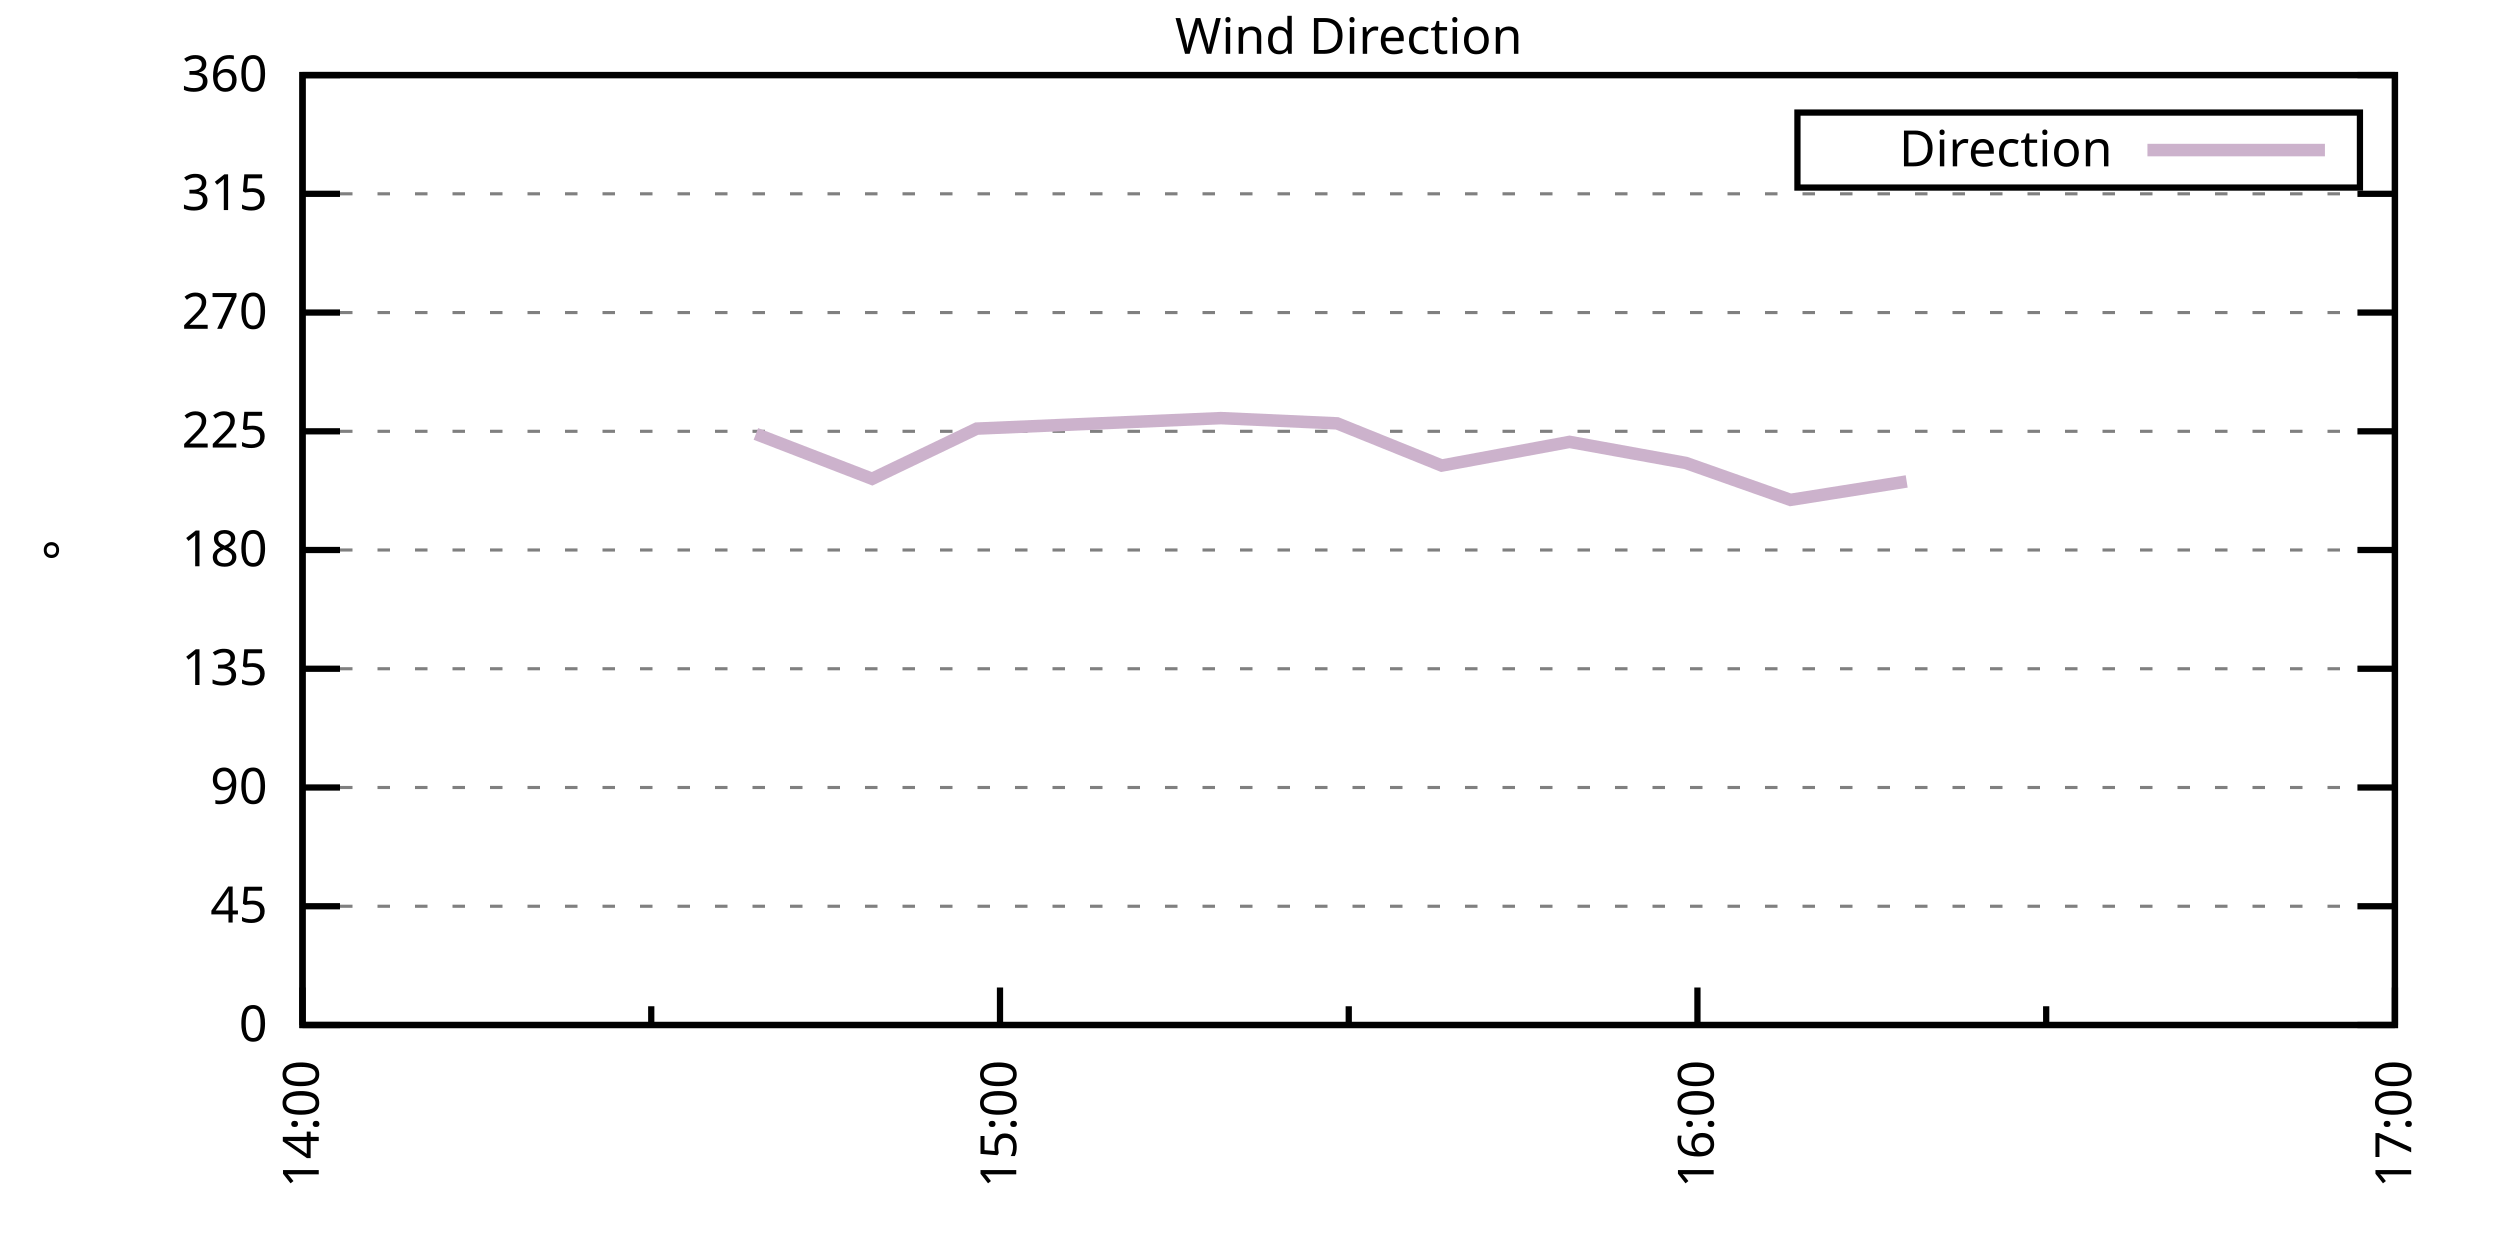
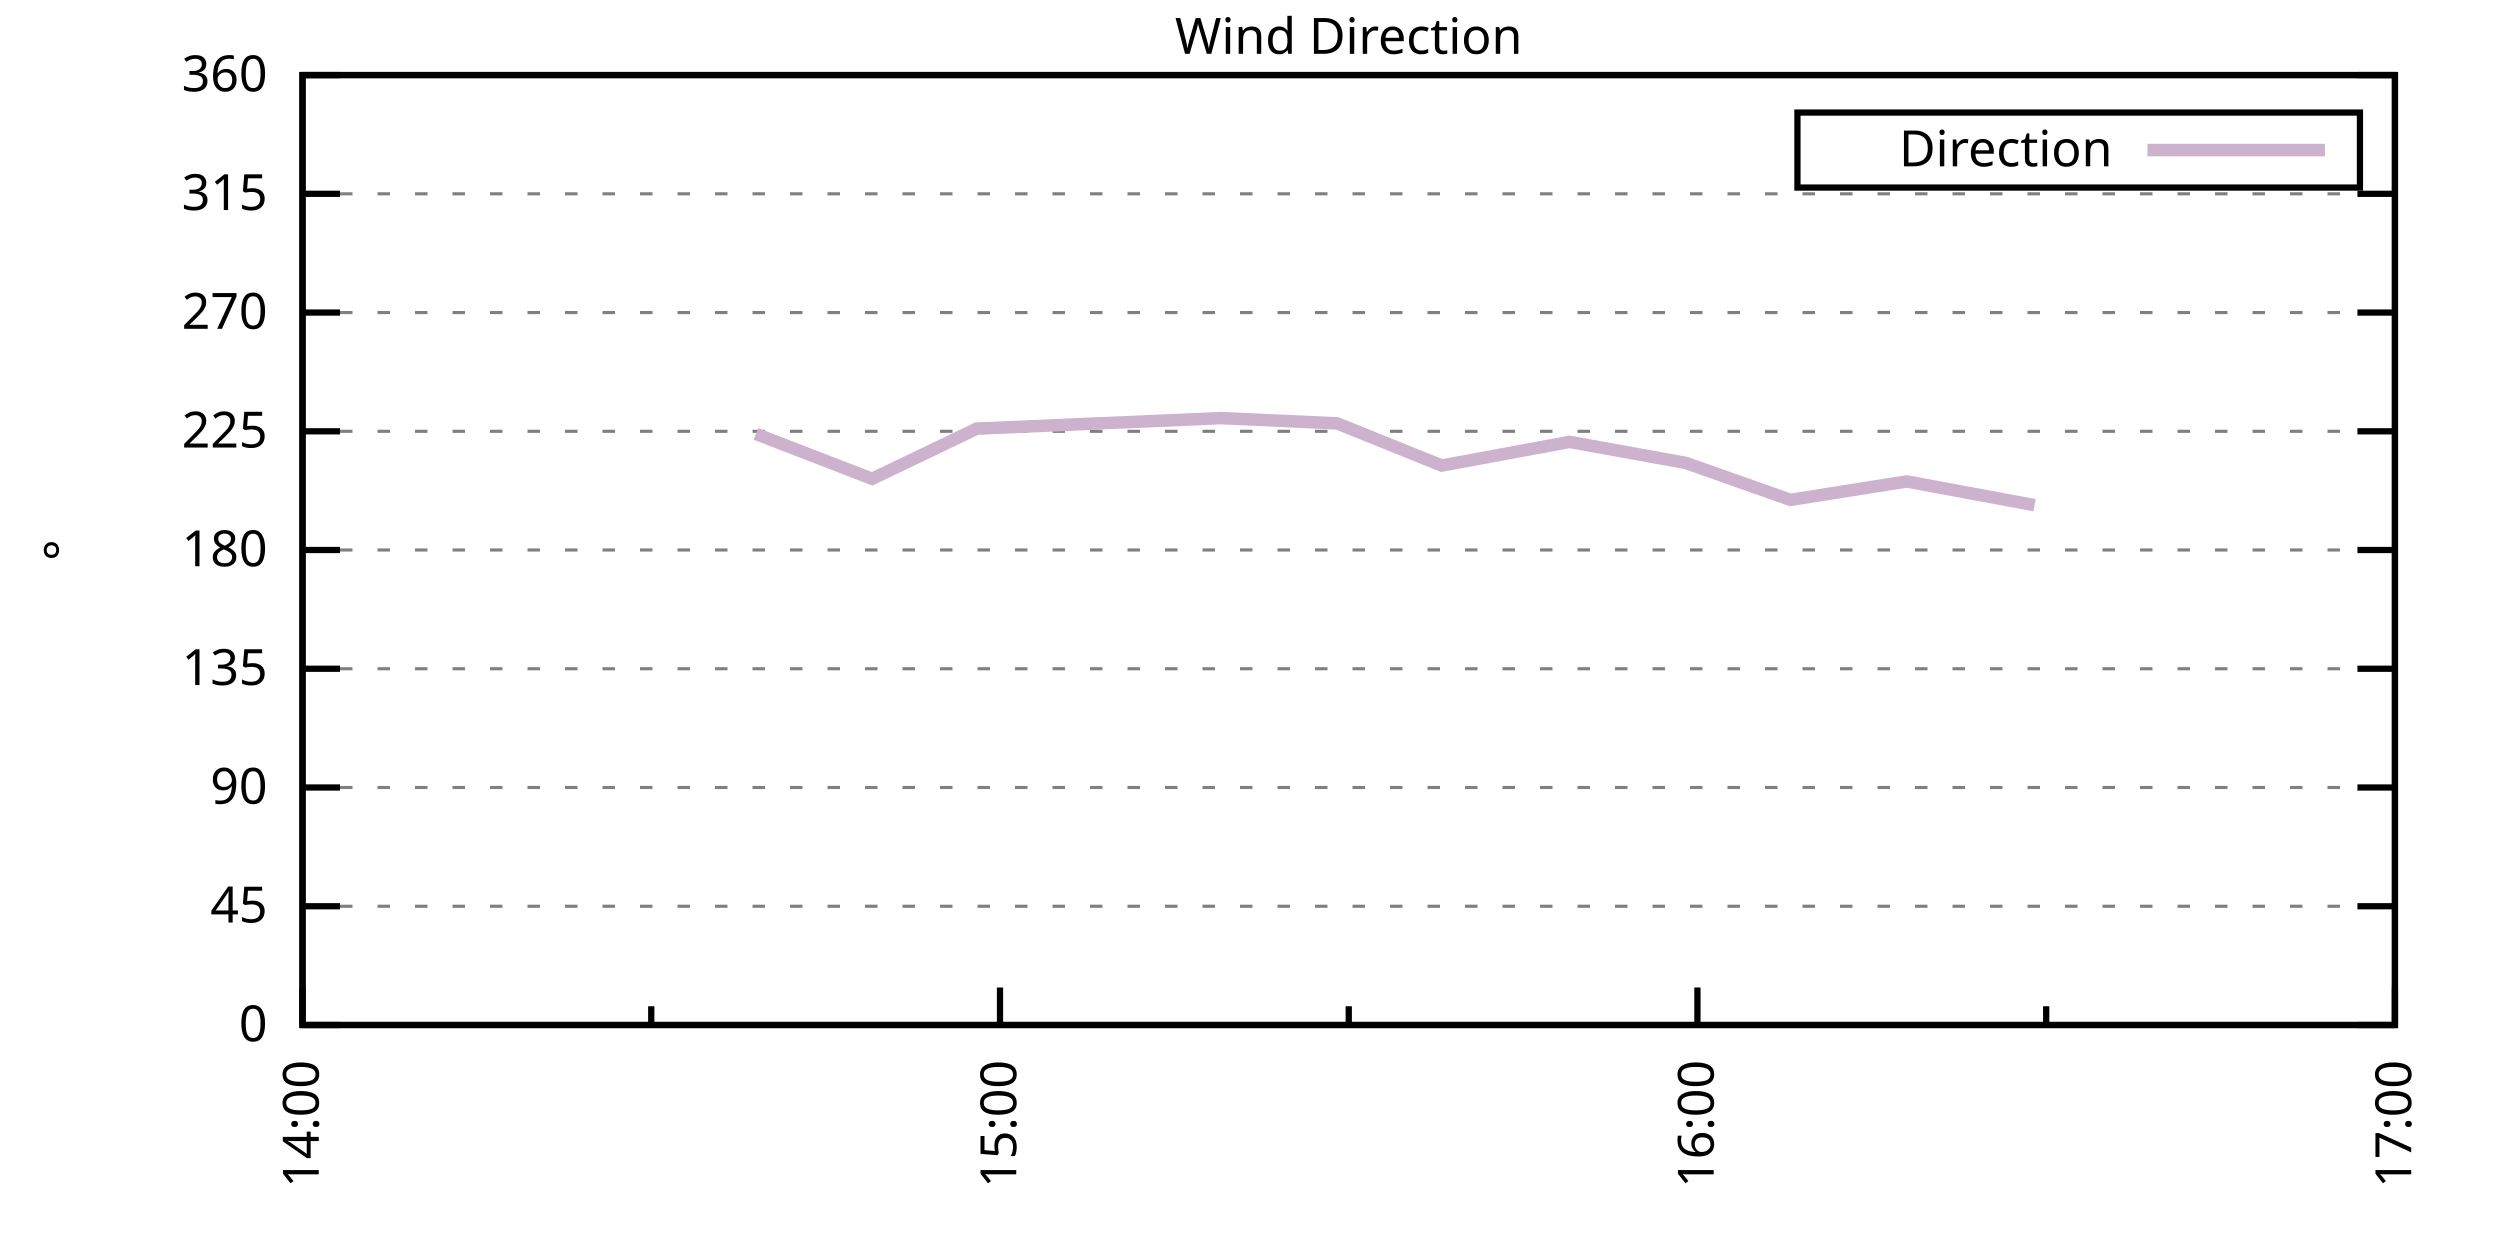
<svg xmlns="http://www.w3.org/2000/svg" xmlns:xlink="http://www.w3.org/1999/xlink" width="400" height="200" viewBox="0 0 400 200">
  <g id="gnuplot_canvas">
    <rect x="0" y="0" width="400" height="200" fill="none" />
    <defs>
      <circle id="gpDot" r="0.5" stroke-width="0.5" stroke="currentColor" />
      <path id="gpPt0" stroke-width="0.333" stroke="currentColor" d="M-1,0 h2 M0,-1 v2" />
      <path id="gpPt1" stroke-width="0.333" stroke="currentColor" d="M-1,-1 L1,1 M1,-1 L-1,1" />
      <path id="gpPt2" stroke-width="0.333" stroke="currentColor" d="M-1,0 L1,0 M0,-1 L0,1 M-1,-1 L1,1 M-1,1 L1,-1" />
      <rect id="gpPt3" stroke-width="0.333" stroke="currentColor" x="-1" y="-1" width="2" height="2" />
      <rect id="gpPt4" stroke-width="0.333" stroke="currentColor" fill="currentColor" x="-1" y="-1" width="2" height="2" />
      <circle id="gpPt5" stroke-width="0.333" stroke="currentColor" cx="0" cy="0" r="1" />
      <use xlink:href="#gpPt5" id="gpPt6" fill="currentColor" stroke="none" />
      <path id="gpPt7" stroke-width="0.333" stroke="currentColor" d="M0,-1.33 L-1.33,0.67 L1.33,0.67 z" />
      <use xlink:href="#gpPt7" id="gpPt8" fill="currentColor" stroke="none" />
      <use xlink:href="#gpPt7" id="gpPt9" stroke="currentColor" transform="rotate(180)" />
      <use xlink:href="#gpPt9" id="gpPt10" fill="currentColor" stroke="none" />
      <use xlink:href="#gpPt3" id="gpPt11" stroke="currentColor" transform="rotate(45)" />
      <use xlink:href="#gpPt11" id="gpPt12" fill="currentColor" stroke="none" />
      <path id="gpPt13" stroke-width="0.333" stroke="currentColor" d="M0,1.330 L1.265,0.411 L0.782,-1.067 L-0.782,-1.076 L-1.265,0.411 z" />
      <use xlink:href="#gpPt13" id="gpPt14" fill="currentColor" stroke="none" />
      <filter id="textbox" filterUnits="objectBoundingBox" x="0" y="0" height="1" width="1">
        <feFlood flood-color="white" flood-opacity="1" result="bgnd" />
        <feComposite in="SourceGraphic" in2="bgnd" operator="atop" />
      </filter>
      <filter id="greybox" filterUnits="objectBoundingBox" x="0" y="0" height="1" width="1">
        <feFlood flood-color="lightgrey" flood-opacity="1" result="grey" />
        <feComposite in="SourceGraphic" in2="grey" operator="atop" />
      </filter>
    </defs>
    <g fill="none" color="white" stroke="currentColor" stroke-width="1.00" stroke-linecap="butt" stroke-linejoin="miter">
</g>
    <g fill="none" color="black" stroke="currentColor" stroke-width="1.00" stroke-linecap="butt" stroke-linejoin="miter">
      <g stroke="none" shape-rendering="crispEdges">
        <polygon fill="rgb(255, 255, 255)" points="48.40,164.00 383.18,164.00 383.18,12.02 48.40,12.02 " />
      </g>
    </g>
    <g fill="none" color="black" stroke="currentColor" stroke-width="1.00" stroke-linecap="butt" stroke-linejoin="miter">
</g>
    <g fill="none" color="black" stroke="black" stroke-width="0.50" stroke-linecap="butt" stroke-linejoin="miter">
</g>
    <g fill="none" color="gray" stroke="currentColor" stroke-width="0.50" stroke-linecap="butt" stroke-linejoin="miter">
      <path stroke="gray" stroke-dasharray="2,4" class="gridline" d="M48.40,164.00 L383.19,164.00  " />
    </g>
    <g fill="none" color="gray" stroke="gray" stroke-width="1.00" stroke-linecap="butt" stroke-linejoin="miter">
</g>
    <g fill="none" color="black" stroke="currentColor" stroke-width="1.00" stroke-linecap="butt" stroke-linejoin="miter">
      <path stroke="black" d="M48.40,164.00 L54.40,164.00 M383.19,164.00 L377.19,164.00  " />
      <g transform="translate(42.80,166.60)" stroke="none" fill="black" font-family="Sans" font-size="8.00" text-anchor="end">
        <text>
          <tspan font-family="Sans"> 0</tspan>
        </text>
      </g>
    </g>
    <g fill="none" color="black" stroke="currentColor" stroke-width="1.00" stroke-linecap="butt" stroke-linejoin="miter">
</g>
    <g fill="none" color="black" stroke="black" stroke-width="0.50" stroke-linecap="butt" stroke-linejoin="miter">
</g>
    <g fill="none" color="gray" stroke="currentColor" stroke-width="0.50" stroke-linecap="butt" stroke-linejoin="miter">
      <path stroke="gray" stroke-dasharray="2,4" class="gridline" d="M48.40,145.00 L383.19,145.00  " />
    </g>
    <g fill="none" color="gray" stroke="gray" stroke-width="1.00" stroke-linecap="butt" stroke-linejoin="miter">
</g>
    <g fill="none" color="black" stroke="currentColor" stroke-width="1.00" stroke-linecap="butt" stroke-linejoin="miter">
      <path stroke="black" d="M48.40,145.00 L54.40,145.00 M383.19,145.00 L377.19,145.00  " />
      <g transform="translate(42.80,147.60)" stroke="none" fill="black" font-family="Sans" font-size="8.00" text-anchor="end">
        <text>
          <tspan font-family="Sans"> 45</tspan>
        </text>
      </g>
    </g>
    <g fill="none" color="black" stroke="currentColor" stroke-width="1.00" stroke-linecap="butt" stroke-linejoin="miter">
</g>
    <g fill="none" color="black" stroke="black" stroke-width="0.50" stroke-linecap="butt" stroke-linejoin="miter">
</g>
    <g fill="none" color="gray" stroke="currentColor" stroke-width="0.50" stroke-linecap="butt" stroke-linejoin="miter">
      <path stroke="gray" stroke-dasharray="2,4" class="gridline" d="M48.40,126.00 L383.19,126.00  " />
    </g>
    <g fill="none" color="gray" stroke="gray" stroke-width="1.00" stroke-linecap="butt" stroke-linejoin="miter">
</g>
    <g fill="none" color="black" stroke="currentColor" stroke-width="1.00" stroke-linecap="butt" stroke-linejoin="miter">
      <path stroke="black" d="M48.40,126.00 L54.40,126.00 M383.19,126.00 L377.19,126.00  " />
      <g transform="translate(42.80,128.60)" stroke="none" fill="black" font-family="Sans" font-size="8.00" text-anchor="end">
        <text>
          <tspan font-family="Sans"> 90</tspan>
        </text>
      </g>
    </g>
    <g fill="none" color="black" stroke="currentColor" stroke-width="1.00" stroke-linecap="butt" stroke-linejoin="miter">
</g>
    <g fill="none" color="black" stroke="black" stroke-width="0.50" stroke-linecap="butt" stroke-linejoin="miter">
</g>
    <g fill="none" color="gray" stroke="currentColor" stroke-width="0.50" stroke-linecap="butt" stroke-linejoin="miter">
      <path stroke="gray" stroke-dasharray="2,4" class="gridline" d="M48.40,107.00 L383.19,107.00  " />
    </g>
    <g fill="none" color="gray" stroke="gray" stroke-width="1.00" stroke-linecap="butt" stroke-linejoin="miter">
</g>
    <g fill="none" color="black" stroke="currentColor" stroke-width="1.00" stroke-linecap="butt" stroke-linejoin="miter">
      <path stroke="black" d="M48.40,107.00 L54.40,107.00 M383.19,107.00 L377.19,107.00  " />
      <g transform="translate(42.80,109.60)" stroke="none" fill="black" font-family="Sans" font-size="8.00" text-anchor="end">
        <text>
          <tspan font-family="Sans"> 135</tspan>
        </text>
      </g>
    </g>
    <g fill="none" color="black" stroke="currentColor" stroke-width="1.00" stroke-linecap="butt" stroke-linejoin="miter">
</g>
    <g fill="none" color="black" stroke="black" stroke-width="0.50" stroke-linecap="butt" stroke-linejoin="miter">
</g>
    <g fill="none" color="gray" stroke="currentColor" stroke-width="0.50" stroke-linecap="butt" stroke-linejoin="miter">
      <path stroke="gray" stroke-dasharray="2,4" class="gridline" d="M48.40,88.00 L383.19,88.00  " />
    </g>
    <g fill="none" color="gray" stroke="gray" stroke-width="1.00" stroke-linecap="butt" stroke-linejoin="miter">
</g>
    <g fill="none" color="black" stroke="currentColor" stroke-width="1.00" stroke-linecap="butt" stroke-linejoin="miter">
      <path stroke="black" d="M48.40,88.00 L54.40,88.00 M383.19,88.00 L377.19,88.00  " />
      <g transform="translate(42.80,90.60)" stroke="none" fill="black" font-family="Sans" font-size="8.00" text-anchor="end">
        <text>
          <tspan font-family="Sans"> 180</tspan>
        </text>
      </g>
    </g>
    <g fill="none" color="black" stroke="currentColor" stroke-width="1.00" stroke-linecap="butt" stroke-linejoin="miter">
</g>
    <g fill="none" color="black" stroke="black" stroke-width="0.50" stroke-linecap="butt" stroke-linejoin="miter">
</g>
    <g fill="none" color="gray" stroke="currentColor" stroke-width="0.50" stroke-linecap="butt" stroke-linejoin="miter">
      <path stroke="gray" stroke-dasharray="2,4" class="gridline" d="M48.40,69.01 L383.19,69.01  " />
    </g>
    <g fill="none" color="gray" stroke="gray" stroke-width="1.00" stroke-linecap="butt" stroke-linejoin="miter">
</g>
    <g fill="none" color="black" stroke="currentColor" stroke-width="1.00" stroke-linecap="butt" stroke-linejoin="miter">
      <path stroke="black" d="M48.40,69.01 L54.40,69.01 M383.19,69.01 L377.19,69.01  " />
      <g transform="translate(42.80,71.61)" stroke="none" fill="black" font-family="Sans" font-size="8.00" text-anchor="end">
        <text>
          <tspan font-family="Sans"> 225</tspan>
        </text>
      </g>
    </g>
    <g fill="none" color="black" stroke="currentColor" stroke-width="1.00" stroke-linecap="butt" stroke-linejoin="miter">
</g>
    <g fill="none" color="black" stroke="black" stroke-width="0.50" stroke-linecap="butt" stroke-linejoin="miter">
</g>
    <g fill="none" color="gray" stroke="currentColor" stroke-width="0.50" stroke-linecap="butt" stroke-linejoin="miter">
      <path stroke="gray" stroke-dasharray="2,4" class="gridline" d="M48.40,50.01 L383.19,50.01  " />
    </g>
    <g fill="none" color="gray" stroke="gray" stroke-width="1.00" stroke-linecap="butt" stroke-linejoin="miter">
</g>
    <g fill="none" color="black" stroke="currentColor" stroke-width="1.00" stroke-linecap="butt" stroke-linejoin="miter">
      <path stroke="black" d="M48.40,50.01 L54.40,50.01 M383.19,50.01 L377.19,50.01  " />
      <g transform="translate(42.80,52.61)" stroke="none" fill="black" font-family="Sans" font-size="8.00" text-anchor="end">
        <text>
          <tspan font-family="Sans"> 270</tspan>
        </text>
      </g>
    </g>
    <g fill="none" color="black" stroke="currentColor" stroke-width="1.00" stroke-linecap="butt" stroke-linejoin="miter">
</g>
    <g fill="none" color="black" stroke="black" stroke-width="0.50" stroke-linecap="butt" stroke-linejoin="miter">
</g>
    <g fill="none" color="gray" stroke="currentColor" stroke-width="0.50" stroke-linecap="butt" stroke-linejoin="miter">
      <path stroke="gray" stroke-dasharray="2,4" class="gridline" d="M48.40,31.01 L383.19,31.01  " />
    </g>
    <g fill="none" color="gray" stroke="gray" stroke-width="1.00" stroke-linecap="butt" stroke-linejoin="miter">
</g>
    <g fill="none" color="black" stroke="currentColor" stroke-width="1.00" stroke-linecap="butt" stroke-linejoin="miter">
      <path stroke="black" d="M48.40,31.01 L54.40,31.01 M383.19,31.01 L377.19,31.01  " />
      <g transform="translate(42.80,33.61)" stroke="none" fill="black" font-family="Sans" font-size="8.00" text-anchor="end">
        <text>
          <tspan font-family="Sans"> 315</tspan>
        </text>
      </g>
    </g>
    <g fill="none" color="black" stroke="currentColor" stroke-width="1.00" stroke-linecap="butt" stroke-linejoin="miter">
</g>
    <g fill="none" color="black" stroke="black" stroke-width="0.50" stroke-linecap="butt" stroke-linejoin="miter">
</g>
    <g fill="none" color="gray" stroke="currentColor" stroke-width="0.50" stroke-linecap="butt" stroke-linejoin="miter">
      <path stroke="gray" stroke-dasharray="2,4" class="gridline" d="M48.40,12.01 L383.19,12.01  " />
    </g>
    <g fill="none" color="gray" stroke="gray" stroke-width="1.00" stroke-linecap="butt" stroke-linejoin="miter">
</g>
    <g fill="none" color="black" stroke="currentColor" stroke-width="1.00" stroke-linecap="butt" stroke-linejoin="miter">
      <path stroke="black" d="M48.40,12.01 L54.40,12.01 M383.19,12.01 L377.19,12.01  " />
      <g transform="translate(42.80,14.61)" stroke="none" fill="black" font-family="Sans" font-size="8.00" text-anchor="end">
        <text>
          <tspan font-family="Sans"> 360</tspan>
        </text>
      </g>
    </g>
    <g fill="none" color="black" stroke="currentColor" stroke-width="1.00" stroke-linecap="butt" stroke-linejoin="miter">
      <path stroke="black" d="M48.40,164.00 L48.40,158.00  " />
      <g transform="translate(51.00,169.60) rotate(270)" stroke="none" fill="black" font-family="Sans" font-size="8.00" text-anchor="end">
        <text>
          <tspan font-family="Sans">14:00</tspan>
        </text>
      </g>
    </g>
    <g fill="none" color="black" stroke="currentColor" stroke-width="1.00" stroke-linecap="butt" stroke-linejoin="miter">
      <path stroke="black" d="M104.20,164.00 L104.20,161.00 M160.00,164.00 L160.00,158.00  " />
      <g transform="translate(162.60,169.60) rotate(270)" stroke="none" fill="black" font-family="Sans" font-size="8.00" text-anchor="end">
        <text>
          <tspan font-family="Sans">15:00</tspan>
        </text>
      </g>
    </g>
    <g fill="none" color="black" stroke="currentColor" stroke-width="1.00" stroke-linecap="butt" stroke-linejoin="miter">
      <path stroke="black" d="M215.80,164.00 L215.80,161.00 M271.59,164.00 L271.59,158.00  " />
      <g transform="translate(274.19,169.60) rotate(270)" stroke="none" fill="black" font-family="Sans" font-size="8.00" text-anchor="end">
        <text>
          <tspan font-family="Sans">16:00</tspan>
        </text>
      </g>
    </g>
    <g fill="none" color="black" stroke="currentColor" stroke-width="1.00" stroke-linecap="butt" stroke-linejoin="miter">
      <path stroke="black" d="M327.39,164.00 L327.39,161.00 M383.19,164.00 L383.19,158.00  " />
      <g transform="translate(385.79,169.60) rotate(270)" stroke="none" fill="black" font-family="Sans" font-size="8.00" text-anchor="end">
        <text>
          <tspan font-family="Sans">17:00</tspan>
        </text>
      </g>
    </g>
    <g fill="none" color="black" stroke="currentColor" stroke-width="1.00" stroke-linecap="butt" stroke-linejoin="miter">
</g>
    <g fill="none" color="black" stroke="currentColor" stroke-width="1.00" stroke-linecap="butt" stroke-linejoin="miter">
      <path stroke="black" d="M48.40,12.01 L48.40,164.00 L383.19,164.00 L383.19,12.01 L48.40,12.01 Z  " />
    </g>
    <g fill="none" color="black" stroke="currentColor" stroke-width="1.00" stroke-linecap="butt" stroke-linejoin="miter">
      <g transform="translate(12.80,88.01) rotate(270)" stroke="none" fill="black" font-family="Sans" font-size="8.00" text-anchor="middle">
        <text>
          <tspan font-family="Sans">°</tspan>
        </text>
      </g>
    </g>
    <g fill="none" color="black" stroke="currentColor" stroke-width="1.00" stroke-linecap="butt" stroke-linejoin="miter">
</g>
    <g fill="none" color="black" stroke="currentColor" stroke-width="1.00" stroke-linecap="butt" stroke-linejoin="miter">
      <path stroke="black" d="M287.59,30.01 L287.59,18.01 L377.59,18.01 L377.59,30.01 L287.59,30.01 Z  " />
    </g>
    <g id="Wind_direction_plot_1">
      <g fill="none" color="white" stroke="black" stroke-width="2.00" stroke-linecap="butt" stroke-linejoin="miter">
</g>
      <g fill="none" color="black" stroke="currentColor" stroke-width="2.00" stroke-linecap="butt" stroke-linejoin="miter">
        <g transform="translate(337.99,26.61)" stroke="none" fill="black" font-family="Sans" font-size="8.00" text-anchor="end">
          <text>
            <tspan font-family="Sans">Direction</tspan>
          </text>
        </g>
      </g>
      <g fill="none" color="black" stroke="currentColor" stroke-width="2.00" stroke-linecap="butt" stroke-linejoin="miter">
-         <path stroke="rgb(204, 178, 204)" d="M343.59,24.01 L371.99,24.01 M120.94,69.43 L139.54,76.61 L156.28,68.58 L195.34,66.90 L213.94,67.74 L230.67,74.49   L251.13,70.70 L269.73,74.07 L286.47,79.98 L305.07,77.03  " />
+         <path stroke="rgb(204, 178, 204)" d="M343.59,24.01 L371.99,24.01 M120.94,69.43 L139.54,76.61 L156.28,68.58 L195.34,66.90 L213.94,67.74 L230.67,74.49   L251.13,70.70 L269.73,74.07 L286.47,79.98 L305.07,77.03 L325.53,80.83  " />
      </g>
    </g>
    <g fill="none" color="black" stroke="currentColor" stroke-width="2.00" stroke-linecap="butt" stroke-linejoin="miter">
</g>
    <g fill="none" color="black" stroke="black" stroke-width="1.00" stroke-linecap="butt" stroke-linejoin="miter">
</g>
    <g fill="none" color="black" stroke="currentColor" stroke-width="1.00" stroke-linecap="butt" stroke-linejoin="miter">
      <path stroke="black" d="M48.40,12.01 L48.40,164.00 L383.19,164.00 L383.19,12.01 L48.40,12.01 Z  " />
    </g>
    <g fill="none" color="black" stroke="currentColor" stroke-width="1.00" stroke-linecap="butt" stroke-linejoin="miter">
      <g transform="translate(215.79,8.61)" stroke="none" fill="black" font-family="Sans" font-size="8.00" text-anchor="middle">
        <text>
          <tspan font-family="Sans">Wind Direction</tspan>
        </text>
      </g>
    </g>
    <g fill="none" color="black" stroke="currentColor" stroke-width="1.00" stroke-linecap="butt" stroke-linejoin="miter">
</g>
  </g>
</svg>
